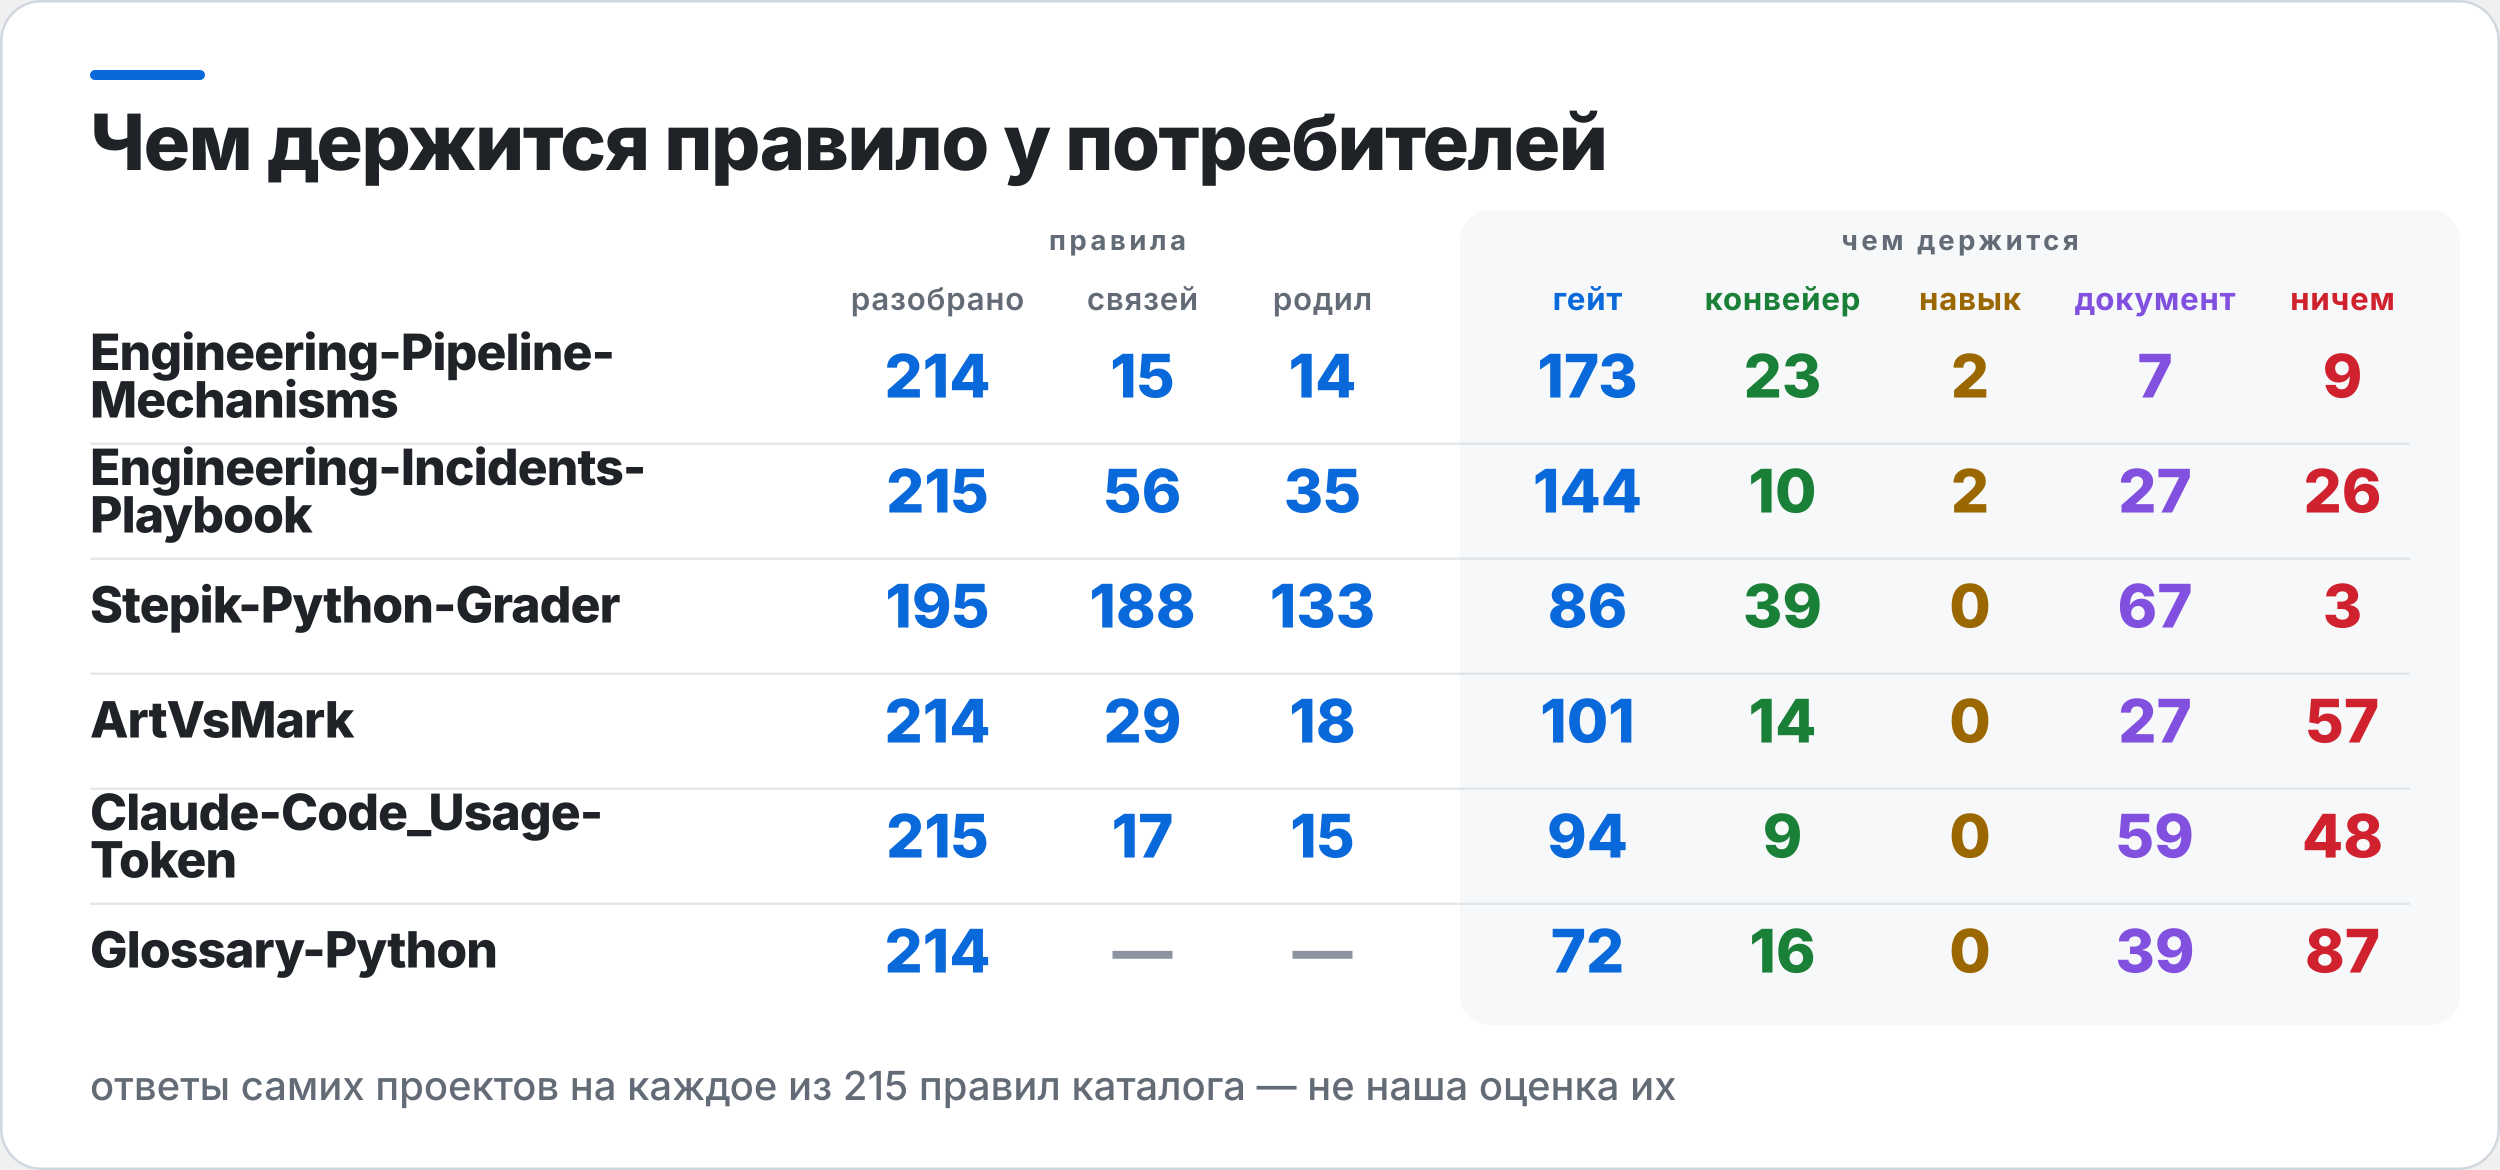
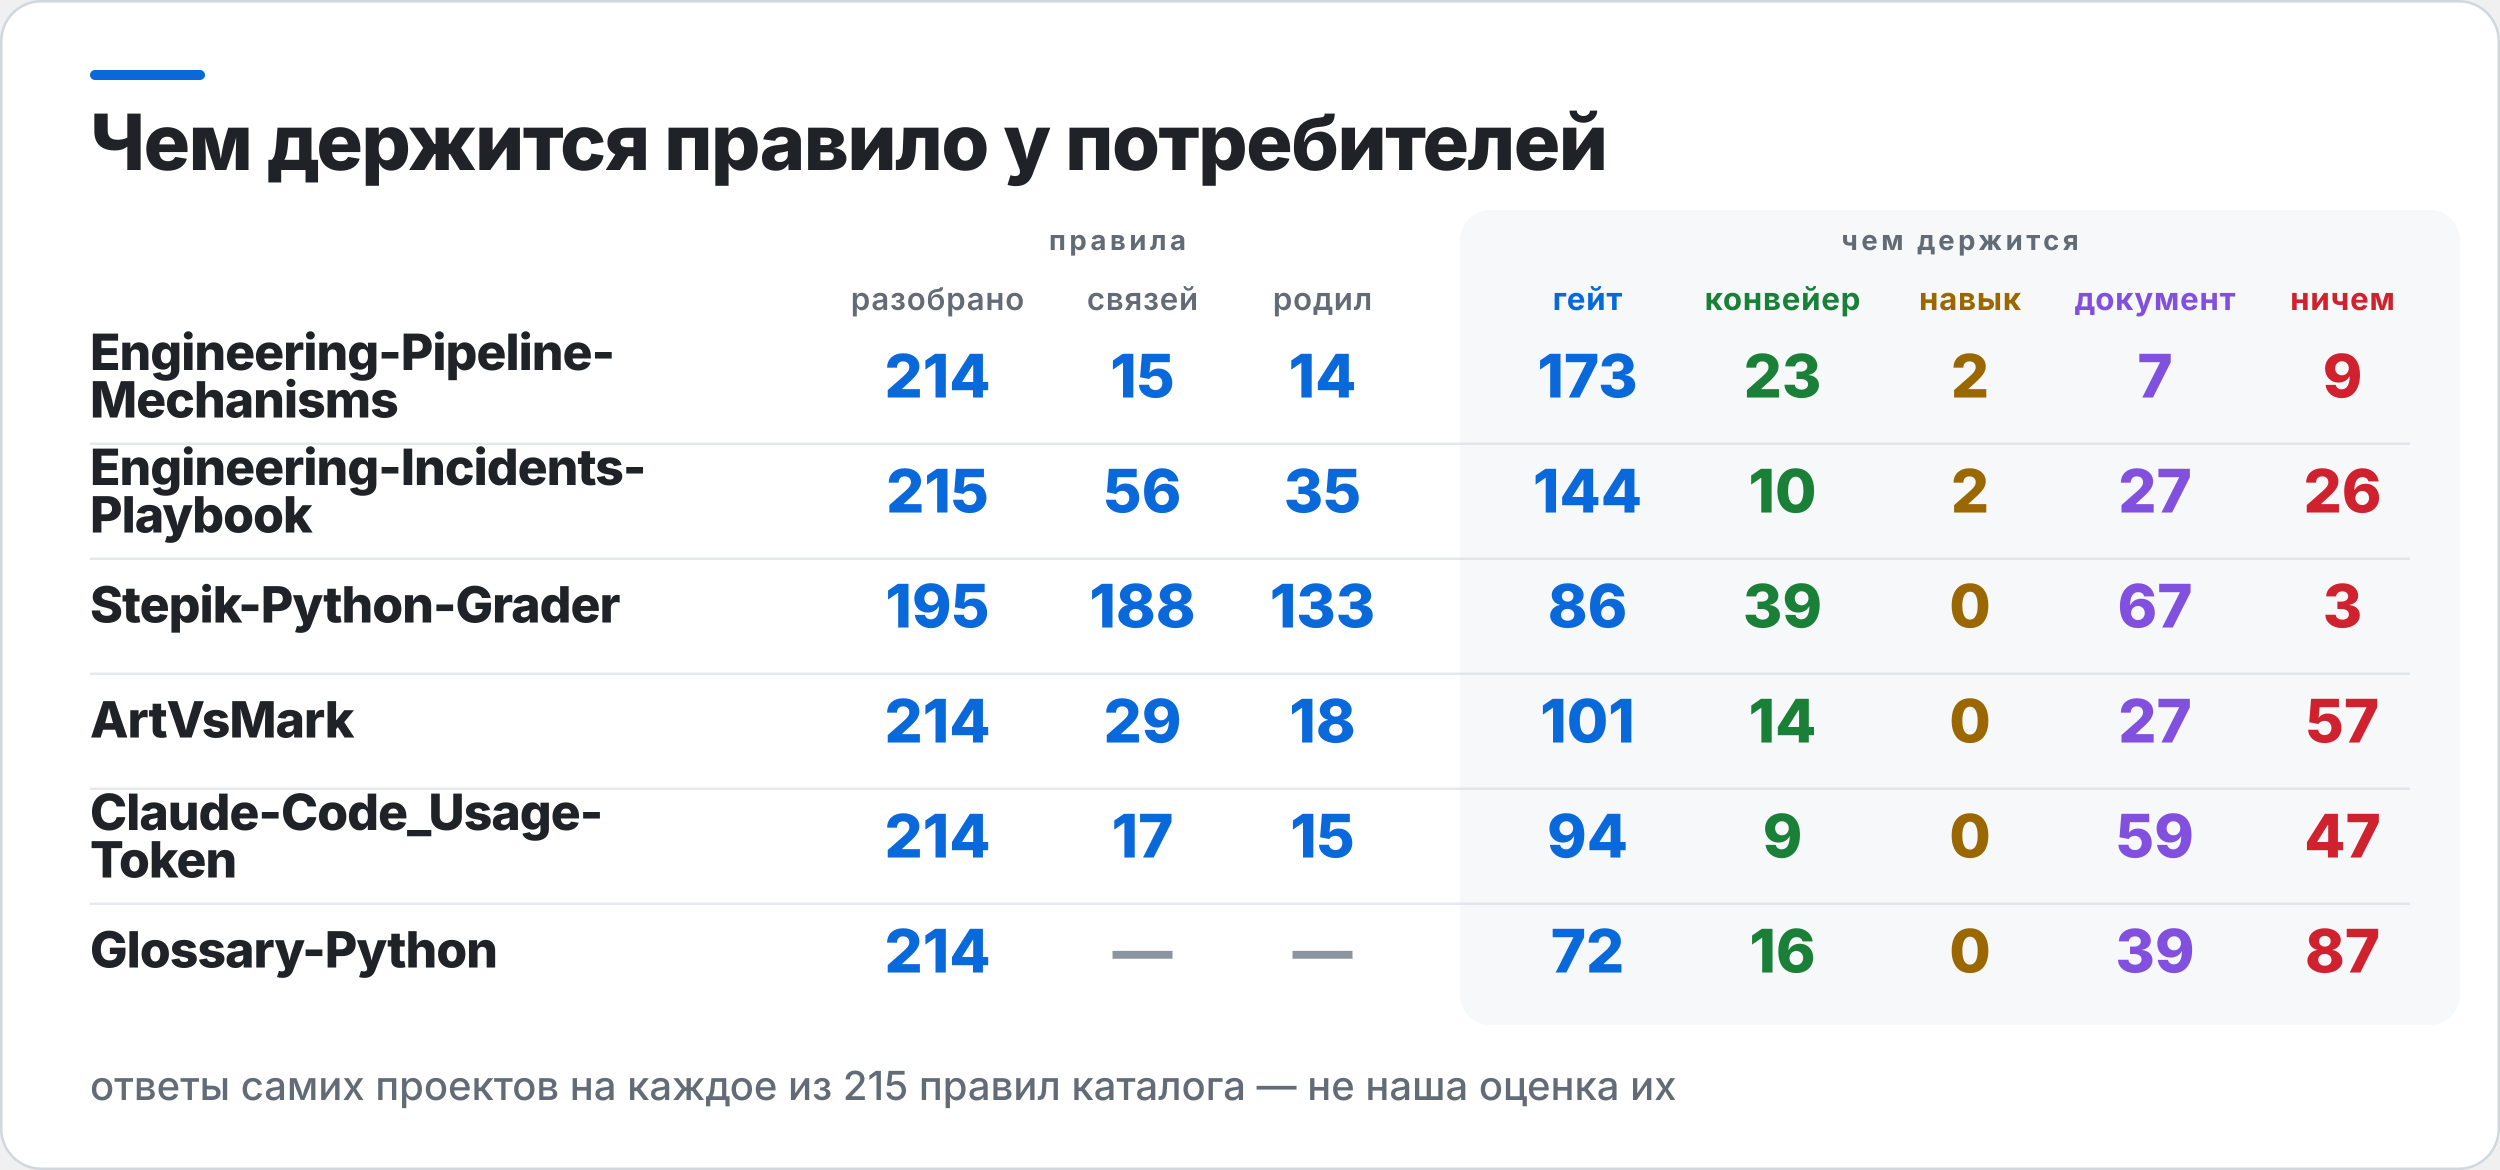
<svg xmlns="http://www.w3.org/2000/svg" width="1000" height="468" viewBox="0 0 1000 468" role="img" aria-label="Чем держится правило у потребителей">
  <rect x="0.5" y="0.5" width="999" height="467" rx="16" fill="#FFFFFF" stroke="#D0D7DE" />
  <rect x="36" y="28" width="46" height="4" rx="2" fill="#0969DA" />
  <rect x="584" y="84" width="400" height="326" rx="12" fill="#F6F8FA" />
  <text x="36" y="68" fill="#1F2328" font-family="Inter,Segoe UI,Helvetica,Arial,sans-serif" font-size="31" font-weight="800" letter-spacing="-0.6">Чем держится правило у потребителей</text>
  <text x="447" y="100" fill="#636C76" font-family="Inter,Segoe UI,Helvetica,Arial,sans-serif" font-size="11" font-weight="700" letter-spacing="1.4" text-anchor="middle">правила</text>
  <text x="784" y="100" fill="#636C76" font-family="Inter,Segoe UI,Helvetica,Arial,sans-serif" font-size="11" font-weight="700" letter-spacing="1.4" text-anchor="middle">чем держится</text>
  <text x="375" y="124" fill="#636C76" font-family="Inter,Segoe UI,Helvetica,Arial,sans-serif" font-size="12.5" font-weight="600" letter-spacing="0.3" text-anchor="middle">разобрано</text>
  <text x="457" y="124" fill="#636C76" font-family="Inter,Segoe UI,Helvetica,Arial,sans-serif" font-size="12.5" font-weight="600" letter-spacing="0.3" text-anchor="middle">связей</text>
  <text x="529" y="124" fill="#636C76" font-family="Inter,Segoe UI,Helvetica,Arial,sans-serif" font-size="12.5" font-weight="600" letter-spacing="0.3" text-anchor="middle">родил</text>
  <text x="635" y="124" fill="#0969DA" font-family="Inter,Segoe UI,Helvetica,Arial,sans-serif" font-size="12.5" font-weight="700" letter-spacing="0.3" text-anchor="middle">гейт</text>
  <text x="713" y="124" fill="#1A7F37" font-family="Inter,Segoe UI,Helvetica,Arial,sans-serif" font-size="12.5" font-weight="700" letter-spacing="0.3" text-anchor="middle">конвейер</text>
  <text x="788" y="124" fill="#9A6700" font-family="Inter,Segoe UI,Helvetica,Arial,sans-serif" font-size="12.5" font-weight="700" letter-spacing="0.3" text-anchor="middle">навык</text>
  <text x="862" y="124" fill="#8250DF" font-family="Inter,Segoe UI,Helvetica,Arial,sans-serif" font-size="12.5" font-weight="700" letter-spacing="0.3" text-anchor="middle">документ</text>
  <text x="937" y="124" fill="#CF222E" font-family="Inter,Segoe UI,Helvetica,Arial,sans-serif" font-size="12.5" font-weight="700" letter-spacing="0.3" text-anchor="middle">ничем</text>
  <text x="36" y="148" fill="#1F2328" font-family="Inter,Segoe UI,Helvetica,Arial,sans-serif" font-size="20" font-weight="800" letter-spacing="-0.4">Engineering-Pipeline-</text>
  <text x="36" y="167" fill="#1F2328" font-family="Inter,Segoe UI,Helvetica,Arial,sans-serif" font-size="20" font-weight="800" letter-spacing="-0.4">Mechanisms</text>
  <text x="375" y="159" fill="#0969DA" font-family="Inter,Segoe UI,Helvetica,Arial,sans-serif" font-size="24" font-weight="800" text-anchor="middle">214</text>
  <text x="457" y="159" fill="#0969DA" font-family="Inter,Segoe UI,Helvetica,Arial,sans-serif" font-size="24" font-weight="800" text-anchor="middle">15</text>
  <text x="529" y="159" fill="#0969DA" font-family="Inter,Segoe UI,Helvetica,Arial,sans-serif" font-size="24" font-weight="800" text-anchor="middle">14</text>
  <text x="635" y="159" fill="#0969DA" font-family="Inter,Segoe UI,Helvetica,Arial,sans-serif" font-size="24" font-weight="800" text-anchor="middle">173</text>
  <text x="713" y="159" fill="#1A7F37" font-family="Inter,Segoe UI,Helvetica,Arial,sans-serif" font-size="24" font-weight="800" text-anchor="middle">23</text>
  <text x="788" y="159" fill="#9A6700" font-family="Inter,Segoe UI,Helvetica,Arial,sans-serif" font-size="24" font-weight="800" text-anchor="middle">2</text>
  <text x="862" y="159" fill="#8250DF" font-family="Inter,Segoe UI,Helvetica,Arial,sans-serif" font-size="24" font-weight="800" text-anchor="middle">7</text>
  <text x="937" y="159" fill="#CF222E" font-family="Inter,Segoe UI,Helvetica,Arial,sans-serif" font-size="24" font-weight="800" text-anchor="middle">9</text>
  <rect x="36" y="177" width="928" height="1" fill="#D0D7DE" opacity="0.55" />
  <text x="36" y="194" fill="#1F2328" font-family="Inter,Segoe UI,Helvetica,Arial,sans-serif" font-size="20" font-weight="800" letter-spacing="-0.4">Engineering-Incidents-</text>
  <text x="36" y="213" fill="#1F2328" font-family="Inter,Segoe UI,Helvetica,Arial,sans-serif" font-size="20" font-weight="800" letter-spacing="-0.4">Playbook</text>
  <text x="375" y="205" fill="#0969DA" font-family="Inter,Segoe UI,Helvetica,Arial,sans-serif" font-size="24" font-weight="800" text-anchor="middle">215</text>
  <text x="457" y="205" fill="#0969DA" font-family="Inter,Segoe UI,Helvetica,Arial,sans-serif" font-size="24" font-weight="800" text-anchor="middle">56</text>
  <text x="529" y="205" fill="#0969DA" font-family="Inter,Segoe UI,Helvetica,Arial,sans-serif" font-size="24" font-weight="800" text-anchor="middle">35</text>
  <text x="635" y="205" fill="#0969DA" font-family="Inter,Segoe UI,Helvetica,Arial,sans-serif" font-size="24" font-weight="800" text-anchor="middle">144</text>
  <text x="713" y="205" fill="#1A7F37" font-family="Inter,Segoe UI,Helvetica,Arial,sans-serif" font-size="24" font-weight="800" text-anchor="middle">10</text>
  <text x="788" y="205" fill="#9A6700" font-family="Inter,Segoe UI,Helvetica,Arial,sans-serif" font-size="24" font-weight="800" text-anchor="middle">2</text>
  <text x="862" y="205" fill="#8250DF" font-family="Inter,Segoe UI,Helvetica,Arial,sans-serif" font-size="24" font-weight="800" text-anchor="middle">27</text>
  <text x="937" y="205" fill="#CF222E" font-family="Inter,Segoe UI,Helvetica,Arial,sans-serif" font-size="24" font-weight="800" text-anchor="middle">26</text>
  <rect x="36" y="223" width="928" height="1" fill="#D0D7DE" opacity="0.55" />
  <text x="36" y="249" fill="#1F2328" font-family="Inter,Segoe UI,Helvetica,Arial,sans-serif" font-size="20" font-weight="800" letter-spacing="-0.4">Stepik-Python-Grader</text>
  <text x="375" y="251" fill="#0969DA" font-family="Inter,Segoe UI,Helvetica,Arial,sans-serif" font-size="24" font-weight="800" text-anchor="middle">195</text>
  <text x="457" y="251" fill="#0969DA" font-family="Inter,Segoe UI,Helvetica,Arial,sans-serif" font-size="24" font-weight="800" text-anchor="middle">188</text>
  <text x="529" y="251" fill="#0969DA" font-family="Inter,Segoe UI,Helvetica,Arial,sans-serif" font-size="24" font-weight="800" text-anchor="middle">133</text>
  <text x="635" y="251" fill="#0969DA" font-family="Inter,Segoe UI,Helvetica,Arial,sans-serif" font-size="24" font-weight="800" text-anchor="middle">86</text>
  <text x="713" y="251" fill="#1A7F37" font-family="Inter,Segoe UI,Helvetica,Arial,sans-serif" font-size="24" font-weight="800" text-anchor="middle">39</text>
  <text x="788" y="251" fill="#9A6700" font-family="Inter,Segoe UI,Helvetica,Arial,sans-serif" font-size="24" font-weight="800" text-anchor="middle">0</text>
  <text x="862" y="251" fill="#8250DF" font-family="Inter,Segoe UI,Helvetica,Arial,sans-serif" font-size="24" font-weight="800" text-anchor="middle">67</text>
  <text x="937" y="251" fill="#CF222E" font-family="Inter,Segoe UI,Helvetica,Arial,sans-serif" font-size="24" font-weight="800" text-anchor="middle">3</text>
  <rect x="36" y="269" width="928" height="1" fill="#D0D7DE" opacity="0.55" />
  <text x="36" y="295" fill="#1F2328" font-family="Inter,Segoe UI,Helvetica,Arial,sans-serif" font-size="20" font-weight="800" letter-spacing="-0.4">ArtVsMark</text>
  <text x="375" y="297" fill="#0969DA" font-family="Inter,Segoe UI,Helvetica,Arial,sans-serif" font-size="24" font-weight="800" text-anchor="middle">214</text>
  <text x="457" y="297" fill="#0969DA" font-family="Inter,Segoe UI,Helvetica,Arial,sans-serif" font-size="24" font-weight="800" text-anchor="middle">29</text>
  <text x="529" y="297" fill="#0969DA" font-family="Inter,Segoe UI,Helvetica,Arial,sans-serif" font-size="24" font-weight="800" text-anchor="middle">18</text>
  <text x="635" y="297" fill="#0969DA" font-family="Inter,Segoe UI,Helvetica,Arial,sans-serif" font-size="24" font-weight="800" text-anchor="middle">101</text>
  <text x="713" y="297" fill="#1A7F37" font-family="Inter,Segoe UI,Helvetica,Arial,sans-serif" font-size="24" font-weight="800" text-anchor="middle">14</text>
  <text x="788" y="297" fill="#9A6700" font-family="Inter,Segoe UI,Helvetica,Arial,sans-serif" font-size="24" font-weight="800" text-anchor="middle">0</text>
  <text x="862" y="297" fill="#8250DF" font-family="Inter,Segoe UI,Helvetica,Arial,sans-serif" font-size="24" font-weight="800" text-anchor="middle">27</text>
  <text x="937" y="297" fill="#CF222E" font-family="Inter,Segoe UI,Helvetica,Arial,sans-serif" font-size="24" font-weight="800" text-anchor="middle">57</text>
  <rect x="36" y="315" width="928" height="1" fill="#D0D7DE" opacity="0.55" />
  <text x="36" y="332" fill="#1F2328" font-family="Inter,Segoe UI,Helvetica,Arial,sans-serif" font-size="20" font-weight="800" letter-spacing="-0.4">Claude-Code_Usage-</text>
  <text x="36" y="351" fill="#1F2328" font-family="Inter,Segoe UI,Helvetica,Arial,sans-serif" font-size="20" font-weight="800" letter-spacing="-0.4">Token</text>
-   <text x="375" y="343" fill="#0969DA" font-family="Inter,Segoe UI,Helvetica,Arial,sans-serif" font-size="24" font-weight="800" text-anchor="middle">215</text>
+   <text x="375" y="343" fill="#0969DA" font-family="Inter,Segoe UI,Helvetica,Arial,sans-serif" font-size="24" font-weight="800" text-anchor="middle">214</text>
  <text x="457" y="343" fill="#0969DA" font-family="Inter,Segoe UI,Helvetica,Arial,sans-serif" font-size="24" font-weight="800" text-anchor="middle">17</text>
  <text x="529" y="343" fill="#0969DA" font-family="Inter,Segoe UI,Helvetica,Arial,sans-serif" font-size="24" font-weight="800" text-anchor="middle">15</text>
  <text x="635" y="343" fill="#0969DA" font-family="Inter,Segoe UI,Helvetica,Arial,sans-serif" font-size="24" font-weight="800" text-anchor="middle">94</text>
  <text x="713" y="343" fill="#1A7F37" font-family="Inter,Segoe UI,Helvetica,Arial,sans-serif" font-size="24" font-weight="800" text-anchor="middle">9</text>
  <text x="788" y="343" fill="#9A6700" font-family="Inter,Segoe UI,Helvetica,Arial,sans-serif" font-size="24" font-weight="800" text-anchor="middle">0</text>
  <text x="862" y="343" fill="#8250DF" font-family="Inter,Segoe UI,Helvetica,Arial,sans-serif" font-size="24" font-weight="800" text-anchor="middle">59</text>
-   <text x="937" y="343" fill="#CF222E" font-family="Inter,Segoe UI,Helvetica,Arial,sans-serif" font-size="24" font-weight="800" text-anchor="middle">48</text>
+   <text x="937" y="343" fill="#CF222E" font-family="Inter,Segoe UI,Helvetica,Arial,sans-serif" font-size="24" font-weight="800" text-anchor="middle">47</text>
  <rect x="36" y="361" width="928" height="1" fill="#D0D7DE" opacity="0.55" />
  <text x="36" y="387" fill="#1F2328" font-family="Inter,Segoe UI,Helvetica,Arial,sans-serif" font-size="20" font-weight="800" letter-spacing="-0.4">Glossary-Python</text>
  <text x="375" y="389" fill="#0969DA" font-family="Inter,Segoe UI,Helvetica,Arial,sans-serif" font-size="24" font-weight="800" text-anchor="middle">214</text>
  <text x="457" y="389" fill="#8C959F" font-family="Inter,Segoe UI,Helvetica,Arial,sans-serif" font-size="24" font-weight="800" text-anchor="middle">—</text>
  <text x="529" y="389" fill="#8C959F" font-family="Inter,Segoe UI,Helvetica,Arial,sans-serif" font-size="24" font-weight="800" text-anchor="middle">—</text>
  <text x="635" y="389" fill="#0969DA" font-family="Inter,Segoe UI,Helvetica,Arial,sans-serif" font-size="24" font-weight="800" text-anchor="middle">72</text>
  <text x="713" y="389" fill="#1A7F37" font-family="Inter,Segoe UI,Helvetica,Arial,sans-serif" font-size="24" font-weight="800" text-anchor="middle">16</text>
  <text x="788" y="389" fill="#9A6700" font-family="Inter,Segoe UI,Helvetica,Arial,sans-serif" font-size="24" font-weight="800" text-anchor="middle">0</text>
  <text x="862" y="389" fill="#8250DF" font-family="Inter,Segoe UI,Helvetica,Arial,sans-serif" font-size="24" font-weight="800" text-anchor="middle">39</text>
  <text x="937" y="389" fill="#CF222E" font-family="Inter,Segoe UI,Helvetica,Arial,sans-serif" font-size="24" font-weight="800" text-anchor="middle">87</text>
  <text x="36" y="440" fill="#636C76" font-family="Inter,Segoe UI,Helvetica,Arial,sans-serif" font-size="16" font-weight="500">ответы самих проектов на каждое из 215 правил каталога — не наша оценка их</text>
</svg>
